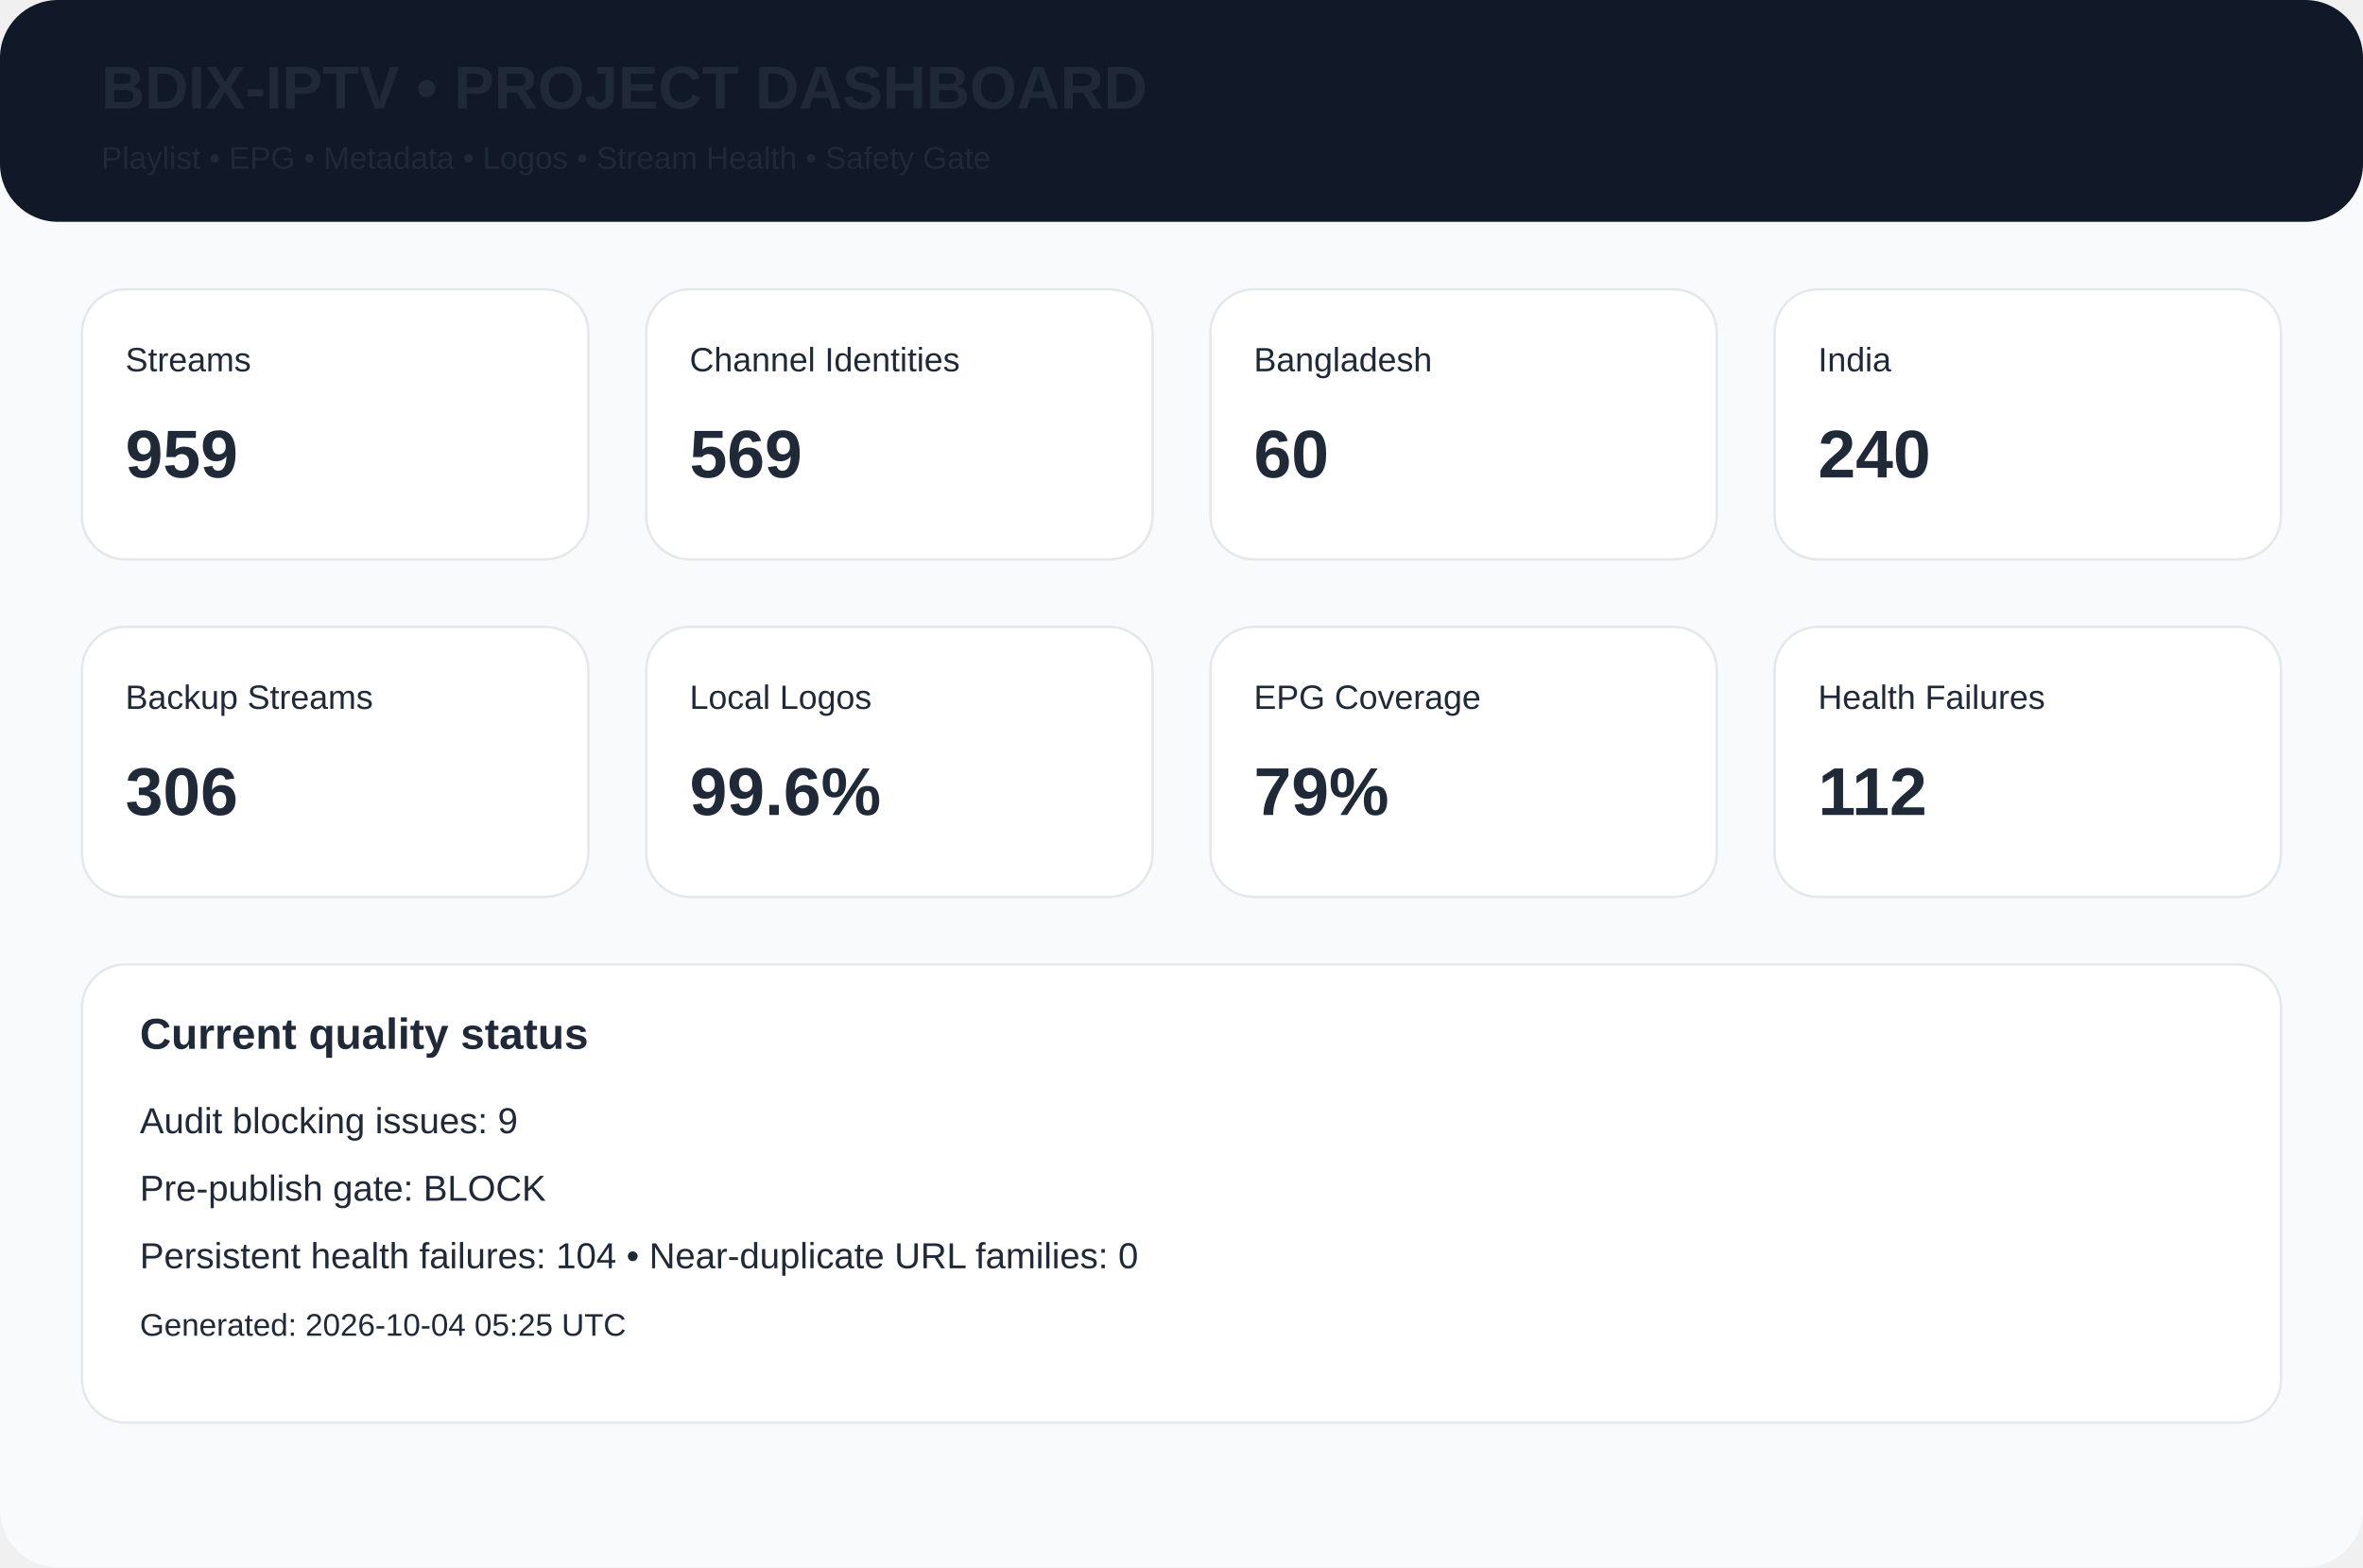
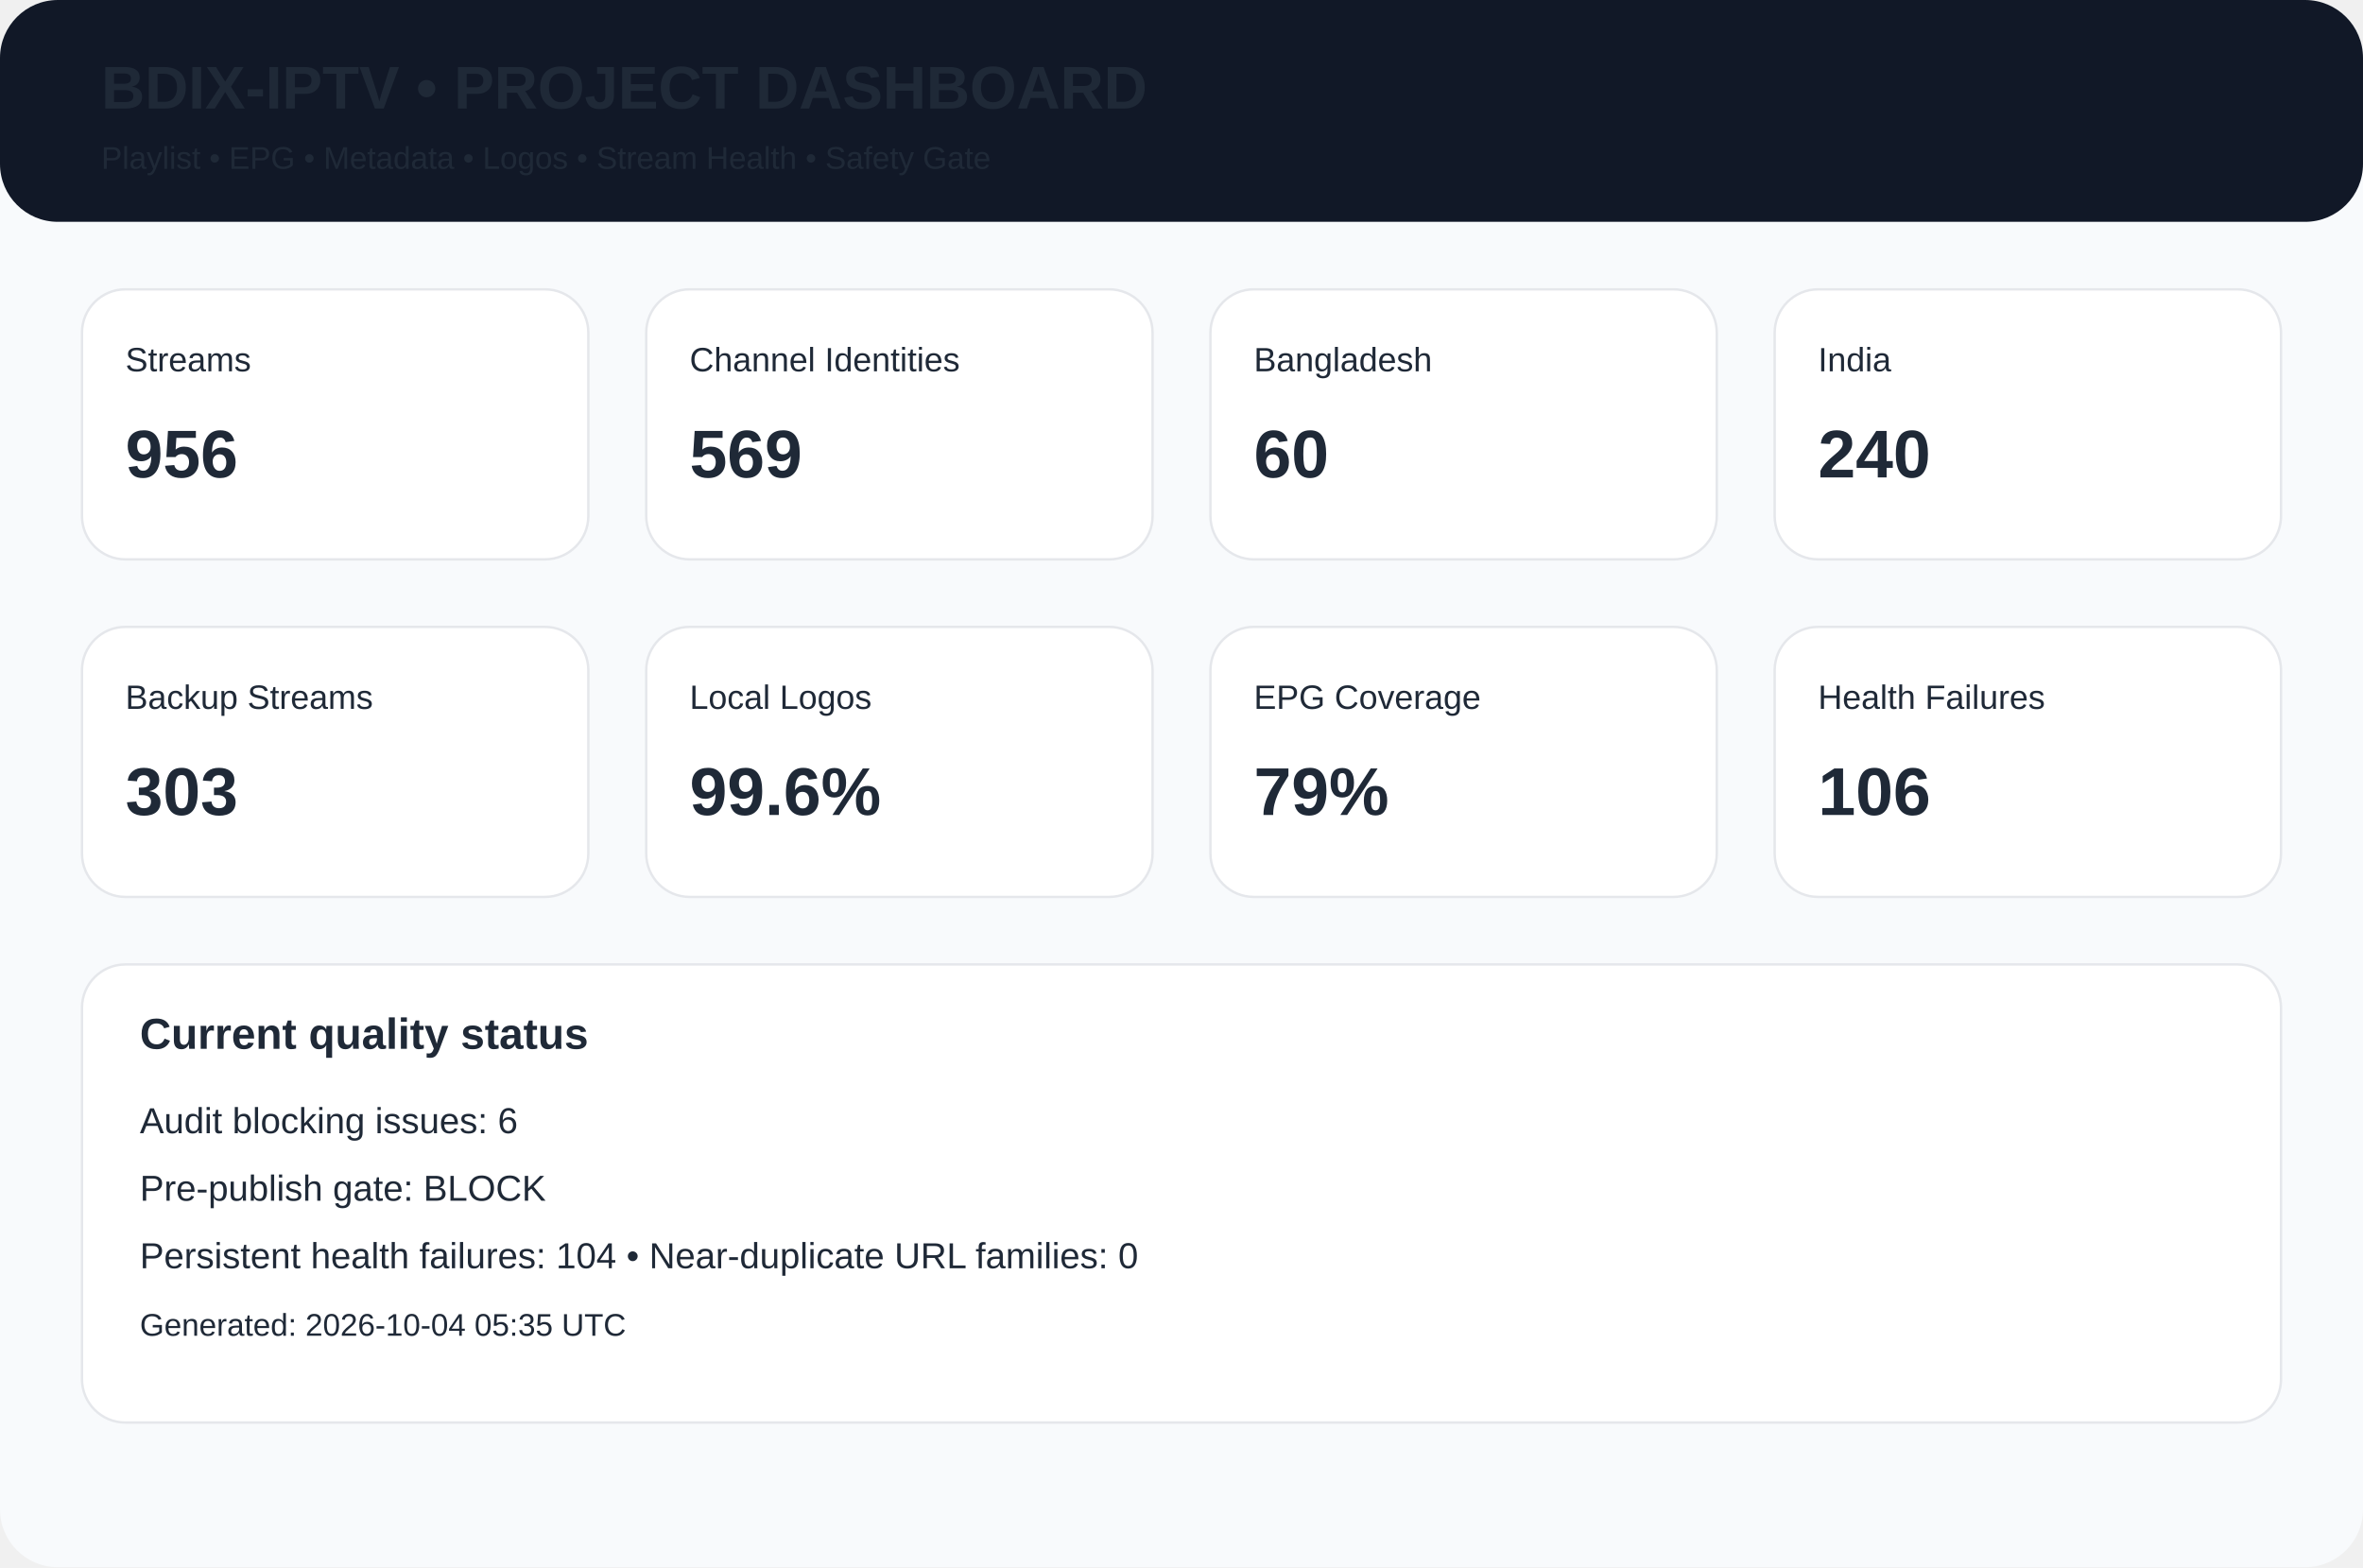
<svg xmlns="http://www.w3.org/2000/svg" width="980" height="650" viewBox="0 0 980 650">
  <rect width="980" height="650" rx="24" fill="#f8fafc" />
  <rect width="980" height="92" rx="24" fill="#111827" />
  <text x="42" y="45" font-family="Arial,Helvetica,sans-serif" font-size="25px" font-weight="700" fill="#1f2937">BDIX-IPTV • PROJECT DASHBOARD</text>
  <text x="42" y="70" font-family="Arial,Helvetica,sans-serif" font-size="13px" font-weight="400" fill="#1f2937">Playlist • EPG • Metadata • Logos • Stream Health • Safety Gate</text>
  <rect x="34" y="120" width="210" height="112" rx="18" fill="white" stroke="#e5e7eb" />
  <text x="52" y="154" font-family="Arial,Helvetica,sans-serif" font-size="14px" font-weight="400" fill="#1f2937">Streams</text>
-   <text x="52" y="198" font-family="Arial,Helvetica,sans-serif" font-size="28px" font-weight="700" fill="#1f2937">959</text>
+   <text x="52" y="198" font-family="Arial,Helvetica,sans-serif" font-size="28px" font-weight="700" fill="#1f2937">956</text>
  <rect x="268" y="120" width="210" height="112" rx="18" fill="white" stroke="#e5e7eb" />
  <text x="286" y="154" font-family="Arial,Helvetica,sans-serif" font-size="14px" font-weight="400" fill="#1f2937">Channel Identities</text>
  <text x="286" y="198" font-family="Arial,Helvetica,sans-serif" font-size="28px" font-weight="700" fill="#1f2937">569</text>
  <rect x="502" y="120" width="210" height="112" rx="18" fill="white" stroke="#e5e7eb" />
  <text x="520" y="154" font-family="Arial,Helvetica,sans-serif" font-size="14px" font-weight="400" fill="#1f2937">Bangladesh</text>
  <text x="520" y="198" font-family="Arial,Helvetica,sans-serif" font-size="28px" font-weight="700" fill="#1f2937">60</text>
  <rect x="736" y="120" width="210" height="112" rx="18" fill="white" stroke="#e5e7eb" />
  <text x="754" y="154" font-family="Arial,Helvetica,sans-serif" font-size="14px" font-weight="400" fill="#1f2937">India</text>
  <text x="754" y="198" font-family="Arial,Helvetica,sans-serif" font-size="28px" font-weight="700" fill="#1f2937">240</text>
  <rect x="34" y="260" width="210" height="112" rx="18" fill="white" stroke="#e5e7eb" />
  <text x="52" y="294" font-family="Arial,Helvetica,sans-serif" font-size="14px" font-weight="400" fill="#1f2937">Backup Streams</text>
-   <text x="52" y="338" font-family="Arial,Helvetica,sans-serif" font-size="28px" font-weight="700" fill="#1f2937">306</text>
+   <text x="52" y="338" font-family="Arial,Helvetica,sans-serif" font-size="28px" font-weight="700" fill="#1f2937">303</text>
  <rect x="268" y="260" width="210" height="112" rx="18" fill="white" stroke="#e5e7eb" />
  <text x="286" y="294" font-family="Arial,Helvetica,sans-serif" font-size="14px" font-weight="400" fill="#1f2937">Local Logos</text>
  <text x="286" y="338" font-family="Arial,Helvetica,sans-serif" font-size="28px" font-weight="700" fill="#1f2937">99.6%</text>
  <rect x="502" y="260" width="210" height="112" rx="18" fill="white" stroke="#e5e7eb" />
  <text x="520" y="294" font-family="Arial,Helvetica,sans-serif" font-size="14px" font-weight="400" fill="#1f2937">EPG Coverage</text>
  <text x="520" y="338" font-family="Arial,Helvetica,sans-serif" font-size="28px" font-weight="700" fill="#1f2937">79%</text>
  <rect x="736" y="260" width="210" height="112" rx="18" fill="white" stroke="#e5e7eb" />
  <text x="754" y="294" font-family="Arial,Helvetica,sans-serif" font-size="14px" font-weight="400" fill="#1f2937">Health Failures</text>
-   <text x="754" y="338" font-family="Arial,Helvetica,sans-serif" font-size="28px" font-weight="700" fill="#1f2937">112</text>
+   <text x="754" y="338" font-family="Arial,Helvetica,sans-serif" font-size="28px" font-weight="700" fill="#1f2937">106</text>
  <rect x="34" y="400" width="912" height="190" rx="18" fill="white" stroke="#e5e7eb" />
  <text x="58" y="435" font-family="Arial,Helvetica,sans-serif" font-size="18px" font-weight="700" fill="#1f2937">Current quality status</text>
-   <text x="58" y="470" font-family="Arial,Helvetica,sans-serif" font-size="15px" font-weight="400" fill="#1f2937">Audit blocking issues: 9</text>
+   <text x="58" y="470" font-family="Arial,Helvetica,sans-serif" font-size="15px" font-weight="400" fill="#1f2937">Audit blocking issues: 6</text>
  <text x="58" y="498" font-family="Arial,Helvetica,sans-serif" font-size="15px" font-weight="400" fill="#1f2937">Pre-publish gate: BLOCK</text>
  <text x="58" y="526" font-family="Arial,Helvetica,sans-serif" font-size="15px" font-weight="400" fill="#1f2937">Persistent health failures: 104 • Near-duplicate URL families: 0</text>
-   <text x="58" y="554" font-family="Arial,Helvetica,sans-serif" font-size="13px" font-weight="400" fill="#1f2937">Generated: 2026-10-04 05:25 UTC</text>
+   <text x="58" y="554" font-family="Arial,Helvetica,sans-serif" font-size="13px" font-weight="400" fill="#1f2937">Generated: 2026-10-04 05:35 UTC</text>
</svg>
